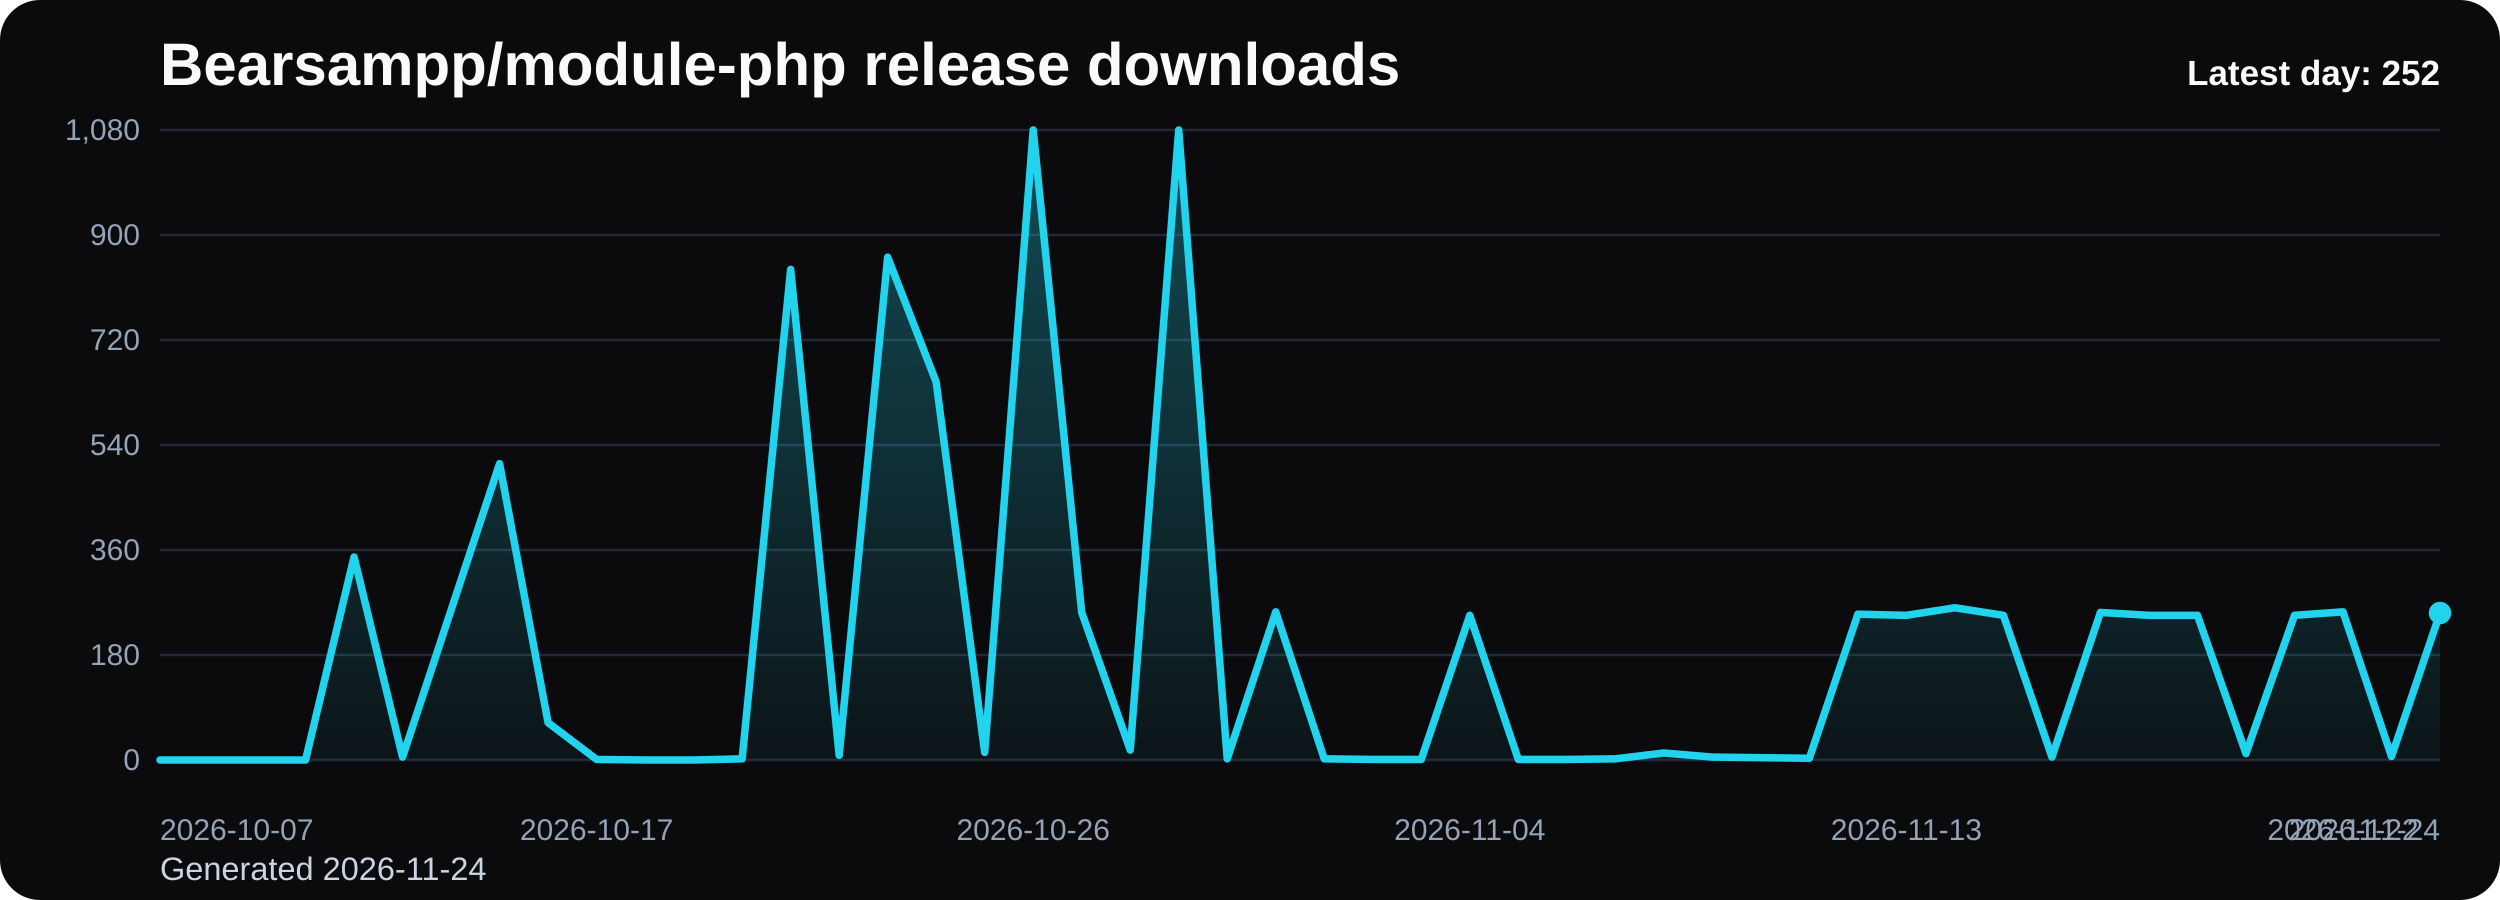
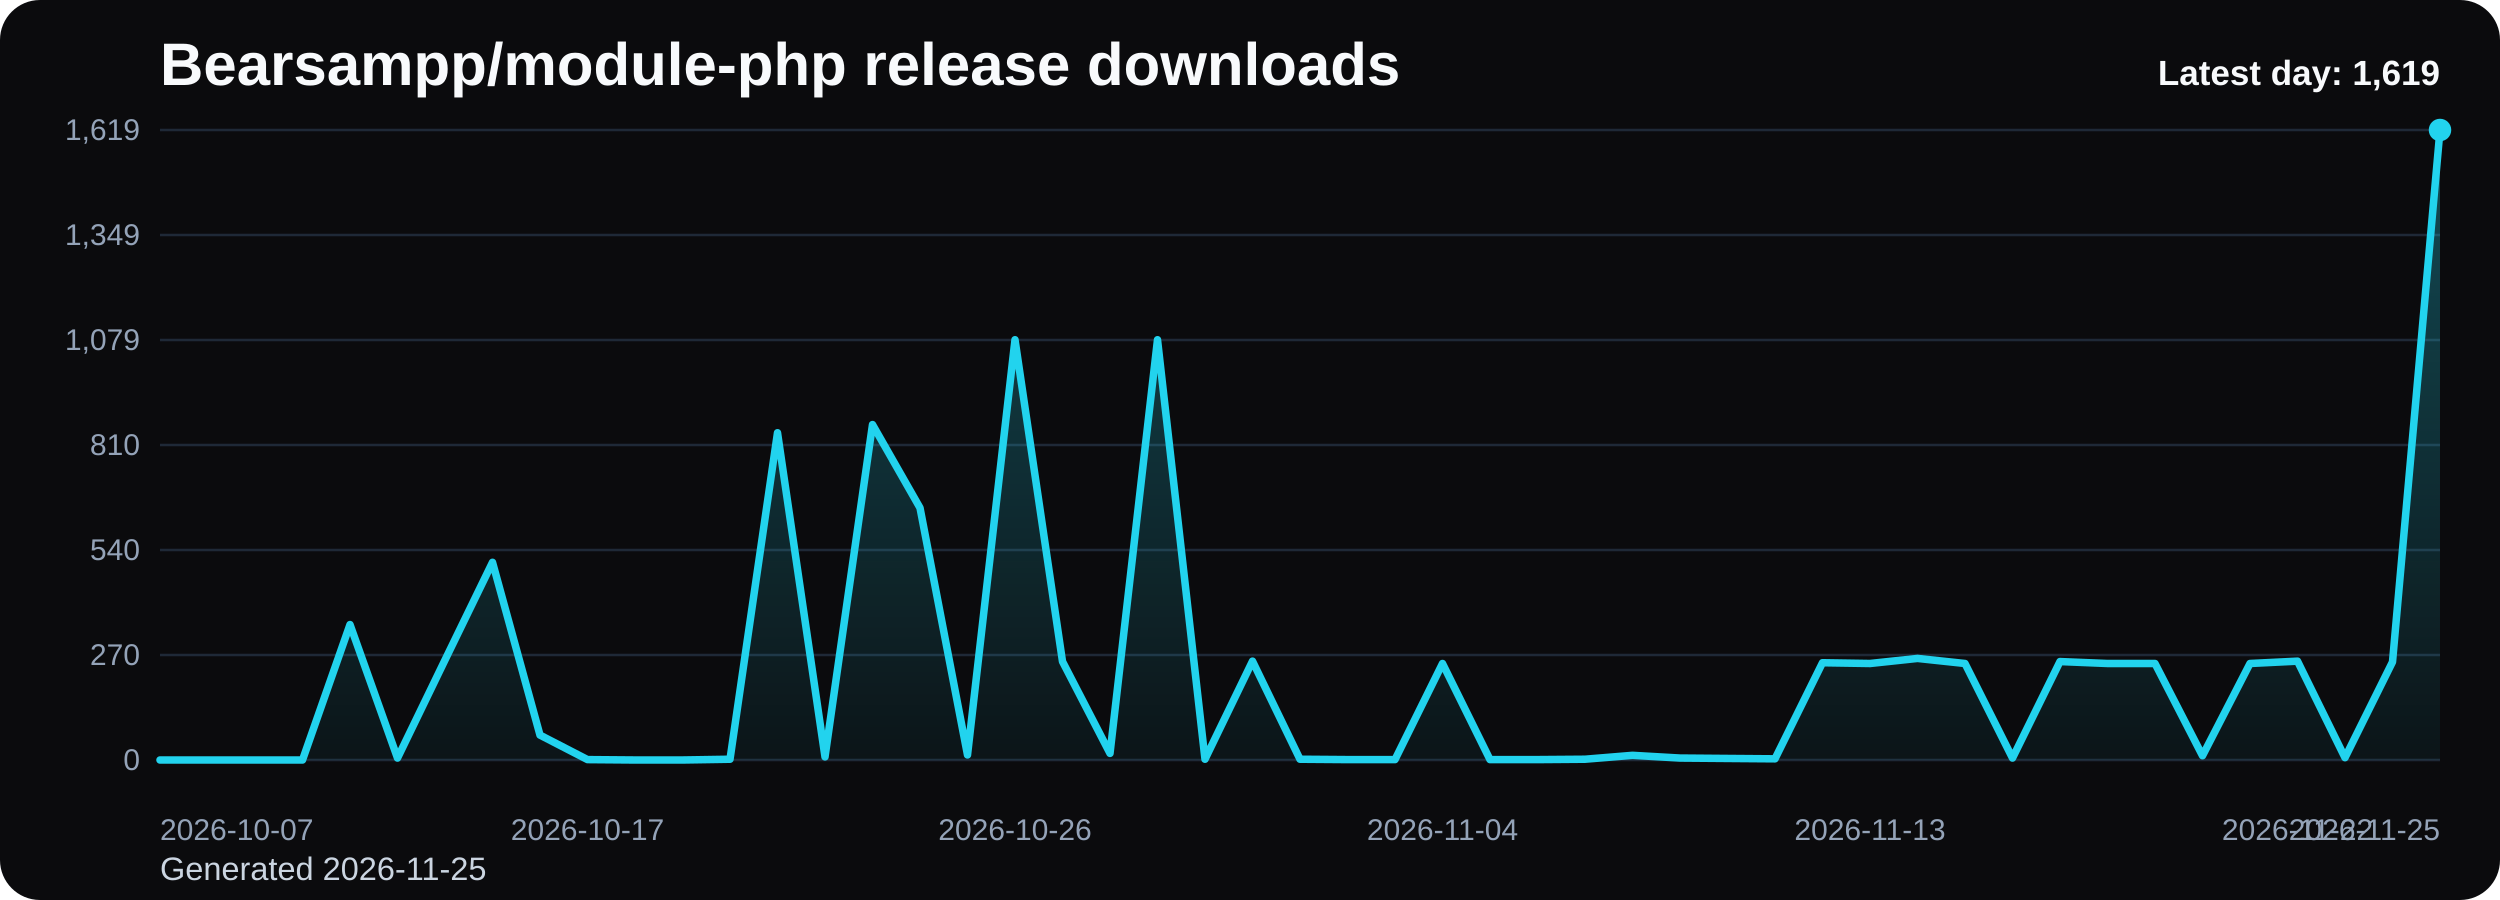
<svg xmlns="http://www.w3.org/2000/svg" viewBox="0 0 1000 360" role="img" aria-label="Bearsampp/module-php release downloads chart">
  <defs>
    <linearGradient id="fill-daily-black" x1="0" y1="0" x2="0" y2="1">
      <stop offset="0%" stop-color="#22d3ee" stop-opacity="0.32" />
      <stop offset="100%" stop-color="#22d3ee" stop-opacity="0.05" />
    </linearGradient>
    <style>
      .bg { fill: #0b0b0d; }
      .title { font: 700 24px Arial, sans-serif; fill: #f8fafc; }
      .sub { font: 400 13px Arial, sans-serif; fill: #cbd5e1; }
      .grid { stroke: #1f2937; stroke-width: 1; }
      .axis { font: 400 12px Arial, sans-serif; fill: #94a3b8; }
      .line { fill: none; stroke: #22d3ee; stroke-width: 3; stroke-linecap: round; stroke-linejoin: round; }
      .dot { fill: #22d3ee; }
      .value { font: 600 11px Arial, sans-serif; fill: #cbd5e1; }
      .latest { font: 700 14px Arial, sans-serif; fill: #f8fafc; }
    </style>
  </defs>
  <rect class="bg" x="0" y="0" width="1000" height="360" rx="16" />
  <text class="title" x="64" y="34">Bearsampp/module-php release downloads</text>
-   <text class="sub" x="64" y="352">Generated 2026-11-24</text>
+   <text class="sub" x="64" y="352">Generated 2026-11-25</text>
  <line x1="64" y1="52.00" x2="976" y2="52.00" class="grid" />
-   <text x="56" y="56.00" text-anchor="end" class="axis">1,080</text>
+   <text x="56" y="56.00" text-anchor="end" class="axis">1,619</text>
  <line x1="64" y1="94.00" x2="976" y2="94.00" class="grid" />
-   <text x="56" y="98.00" text-anchor="end" class="axis">900</text>
+   <text x="56" y="98.00" text-anchor="end" class="axis">1,349</text>
  <line x1="64" y1="136.00" x2="976" y2="136.00" class="grid" />
-   <text x="56" y="140.00" text-anchor="end" class="axis">720</text>
+   <text x="56" y="140.00" text-anchor="end" class="axis">1,079</text>
  <line x1="64" y1="178.00" x2="976" y2="178.00" class="grid" />
-   <text x="56" y="182.00" text-anchor="end" class="axis">540</text>
+   <text x="56" y="182.00" text-anchor="end" class="axis">810</text>
  <line x1="64" y1="220.00" x2="976" y2="220.00" class="grid" />
-   <text x="56" y="224.00" text-anchor="end" class="axis">360</text>
+   <text x="56" y="224.00" text-anchor="end" class="axis">540</text>
  <line x1="64" y1="262.00" x2="976" y2="262.00" class="grid" />
-   <text x="56" y="266.00" text-anchor="end" class="axis">180</text>
+   <text x="56" y="266.00" text-anchor="end" class="axis">270</text>
  <line x1="64" y1="304.00" x2="976" y2="304.00" class="grid" />
  <text x="56" y="308.00" text-anchor="end" class="axis">0</text>
-   <path d="M 64.00 304 L 64.00 304.00 L 83.40 304.00 L 102.81 304.00 L 122.21 304.00 L 141.62 222.80 L 161.02 302.83 L 180.43 244.03 L 199.83 185.47 L 219.23 289.07 L 238.64 303.77 L 258.04 304.00 L 277.45 304.00 L 296.85 303.53 L 316.26 107.77 L 335.66 302.13 L 355.06 102.87 L 374.47 152.80 L 393.87 300.97 L 413.28 52.00 L 432.68 244.97 L 452.09 300.03 L 471.49 52.00 L 490.89 303.53 L 510.30 244.73 L 529.70 303.53 L 549.11 303.77 L 568.51 303.77 L 587.91 246.13 L 607.32 303.77 L 626.72 303.77 L 646.13 303.53 L 665.53 301.20 L 684.94 302.83 L 704.34 303.07 L 723.74 303.30 L 743.15 245.67 L 762.55 246.13 L 781.96 243.10 L 801.36 246.13 L 820.77 302.83 L 840.17 244.97 L 859.57 246.13 L 878.98 246.13 L 898.38 301.43 L 917.79 246.13 L 937.19 244.73 L 956.60 302.60 L 976.00 245.20 L 976.00 304 Z" fill="url(#fill-daily-black)" />
-   <polyline class="line" points="64.00,304.00 83.40,304.00 102.81,304.00 122.21,304.00 141.62,222.80 161.02,302.83 180.43,244.03 199.83,185.47 219.23,289.07 238.64,303.77 258.04,304.00 277.45,304.00 296.85,303.53 316.26,107.77 335.66,302.13 355.06,102.87 374.47,152.80 393.87,300.97 413.28,52.00 432.68,244.97 452.09,300.03 471.49,52.00 490.89,303.53 510.30,244.73 529.70,303.53 549.11,303.77 568.51,303.77 587.91,246.13 607.32,303.77 626.72,303.77 646.13,303.53 665.53,301.20 684.94,302.83 704.34,303.07 723.74,303.30 743.15,245.67 762.55,246.13 781.96,243.10 801.36,246.13 820.77,302.83 840.17,244.97 859.57,246.13 878.98,246.13 898.38,301.43 917.79,246.13 937.19,244.73 956.60,302.60 976.00,245.20" />
-   <circle class="dot" cx="976.00" cy="245.20" r="4.5" />
+   <path d="M 64.00 304 L 64.00 304.00 L 83.00 304.00 L 102.00 304.00 L 121.00 304.00 L 140.00 249.83 L 159.00 303.22 L 178.00 264.00 L 197.00 224.93 L 216.00 294.04 L 235.00 303.84 L 254.00 304.00 L 273.00 304.00 L 292.00 303.69 L 311.00 173.10 L 330.00 302.75 L 349.00 169.83 L 368.00 203.14 L 387.00 301.98 L 406.00 135.90 L 425.00 264.62 L 444.00 301.35 L 463.00 135.90 L 482.00 303.69 L 501.00 264.46 L 520.00 303.69 L 539.00 303.84 L 558.00 303.84 L 577.00 265.40 L 596.00 303.84 L 615.00 303.84 L 634.00 303.69 L 653.00 302.13 L 672.00 303.22 L 691.00 303.38 L 710.00 303.53 L 729.00 265.09 L 748.00 265.40 L 767.00 263.37 L 786.00 265.40 L 805.00 303.22 L 824.00 264.62 L 843.00 265.40 L 862.00 265.40 L 881.00 302.29 L 900.00 265.40 L 919.00 264.46 L 938.00 303.07 L 957.00 264.78 L 976.00 52.00 L 976.00 304 Z" fill="url(#fill-daily-black)" />
+   <polyline class="line" points="64.00,304.00 83.00,304.00 102.00,304.00 121.00,304.00 140.00,249.83 159.00,303.22 178.00,264.00 197.00,224.93 216.00,294.04 235.00,303.84 254.00,304.00 273.00,304.00 292.00,303.69 311.00,173.10 330.00,302.75 349.00,169.83 368.00,203.14 387.00,301.98 406.00,135.90 425.00,264.62 444.00,301.35 463.00,135.90 482.00,303.69 501.00,264.46 520.00,303.69 539.00,303.84 558.00,303.84 577.00,265.40 596.00,303.84 615.00,303.84 634.00,303.69 653.00,302.13 672.00,303.22 691.00,303.38 710.00,303.53 729.00,265.09 748.00,265.40 767.00,263.37 786.00,265.40 805.00,303.22 824.00,264.62 843.00,265.40 862.00,265.40 881.00,302.29 900.00,265.40 919.00,264.46 938.00,303.07 957.00,264.78 976.00,52.00" />
+   <circle class="dot" cx="976.00" cy="52.00" r="4.5" />
  <text class="axis" x="64.00" y="336" text-anchor="start">2026-10-07</text>
-   <text class="axis" x="238.64" y="336" text-anchor="middle">2026-10-17</text>
-   <text class="axis" x="413.28" y="336" text-anchor="middle">2026-10-26</text>
-   <text class="axis" x="587.91" y="336" text-anchor="middle">2026-11-04</text>
-   <text class="axis" x="762.55" y="336" text-anchor="middle">2026-11-13</text>
-   <text class="axis" x="937.19" y="336" text-anchor="middle">2026-11-22</text>
-   <text class="axis" x="976.00" y="336" text-anchor="end">2026-11-24</text>
-   <text class="latest" x="976" y="34" text-anchor="end">Latest day: 252</text>
+   <text class="axis" x="235.00" y="336" text-anchor="middle">2026-10-17</text>
+   <text class="axis" x="406.00" y="336" text-anchor="middle">2026-10-26</text>
+   <text class="axis" x="577.00" y="336" text-anchor="middle">2026-11-04</text>
+   <text class="axis" x="748.00" y="336" text-anchor="middle">2026-11-13</text>
+   <text class="axis" x="919.00" y="336" text-anchor="middle">2026-11-22</text>
+   <text class="axis" x="976.00" y="336" text-anchor="end">2026-11-25</text>
+   <text class="latest" x="976" y="34" text-anchor="end">Latest day: 1,619</text>
</svg>
